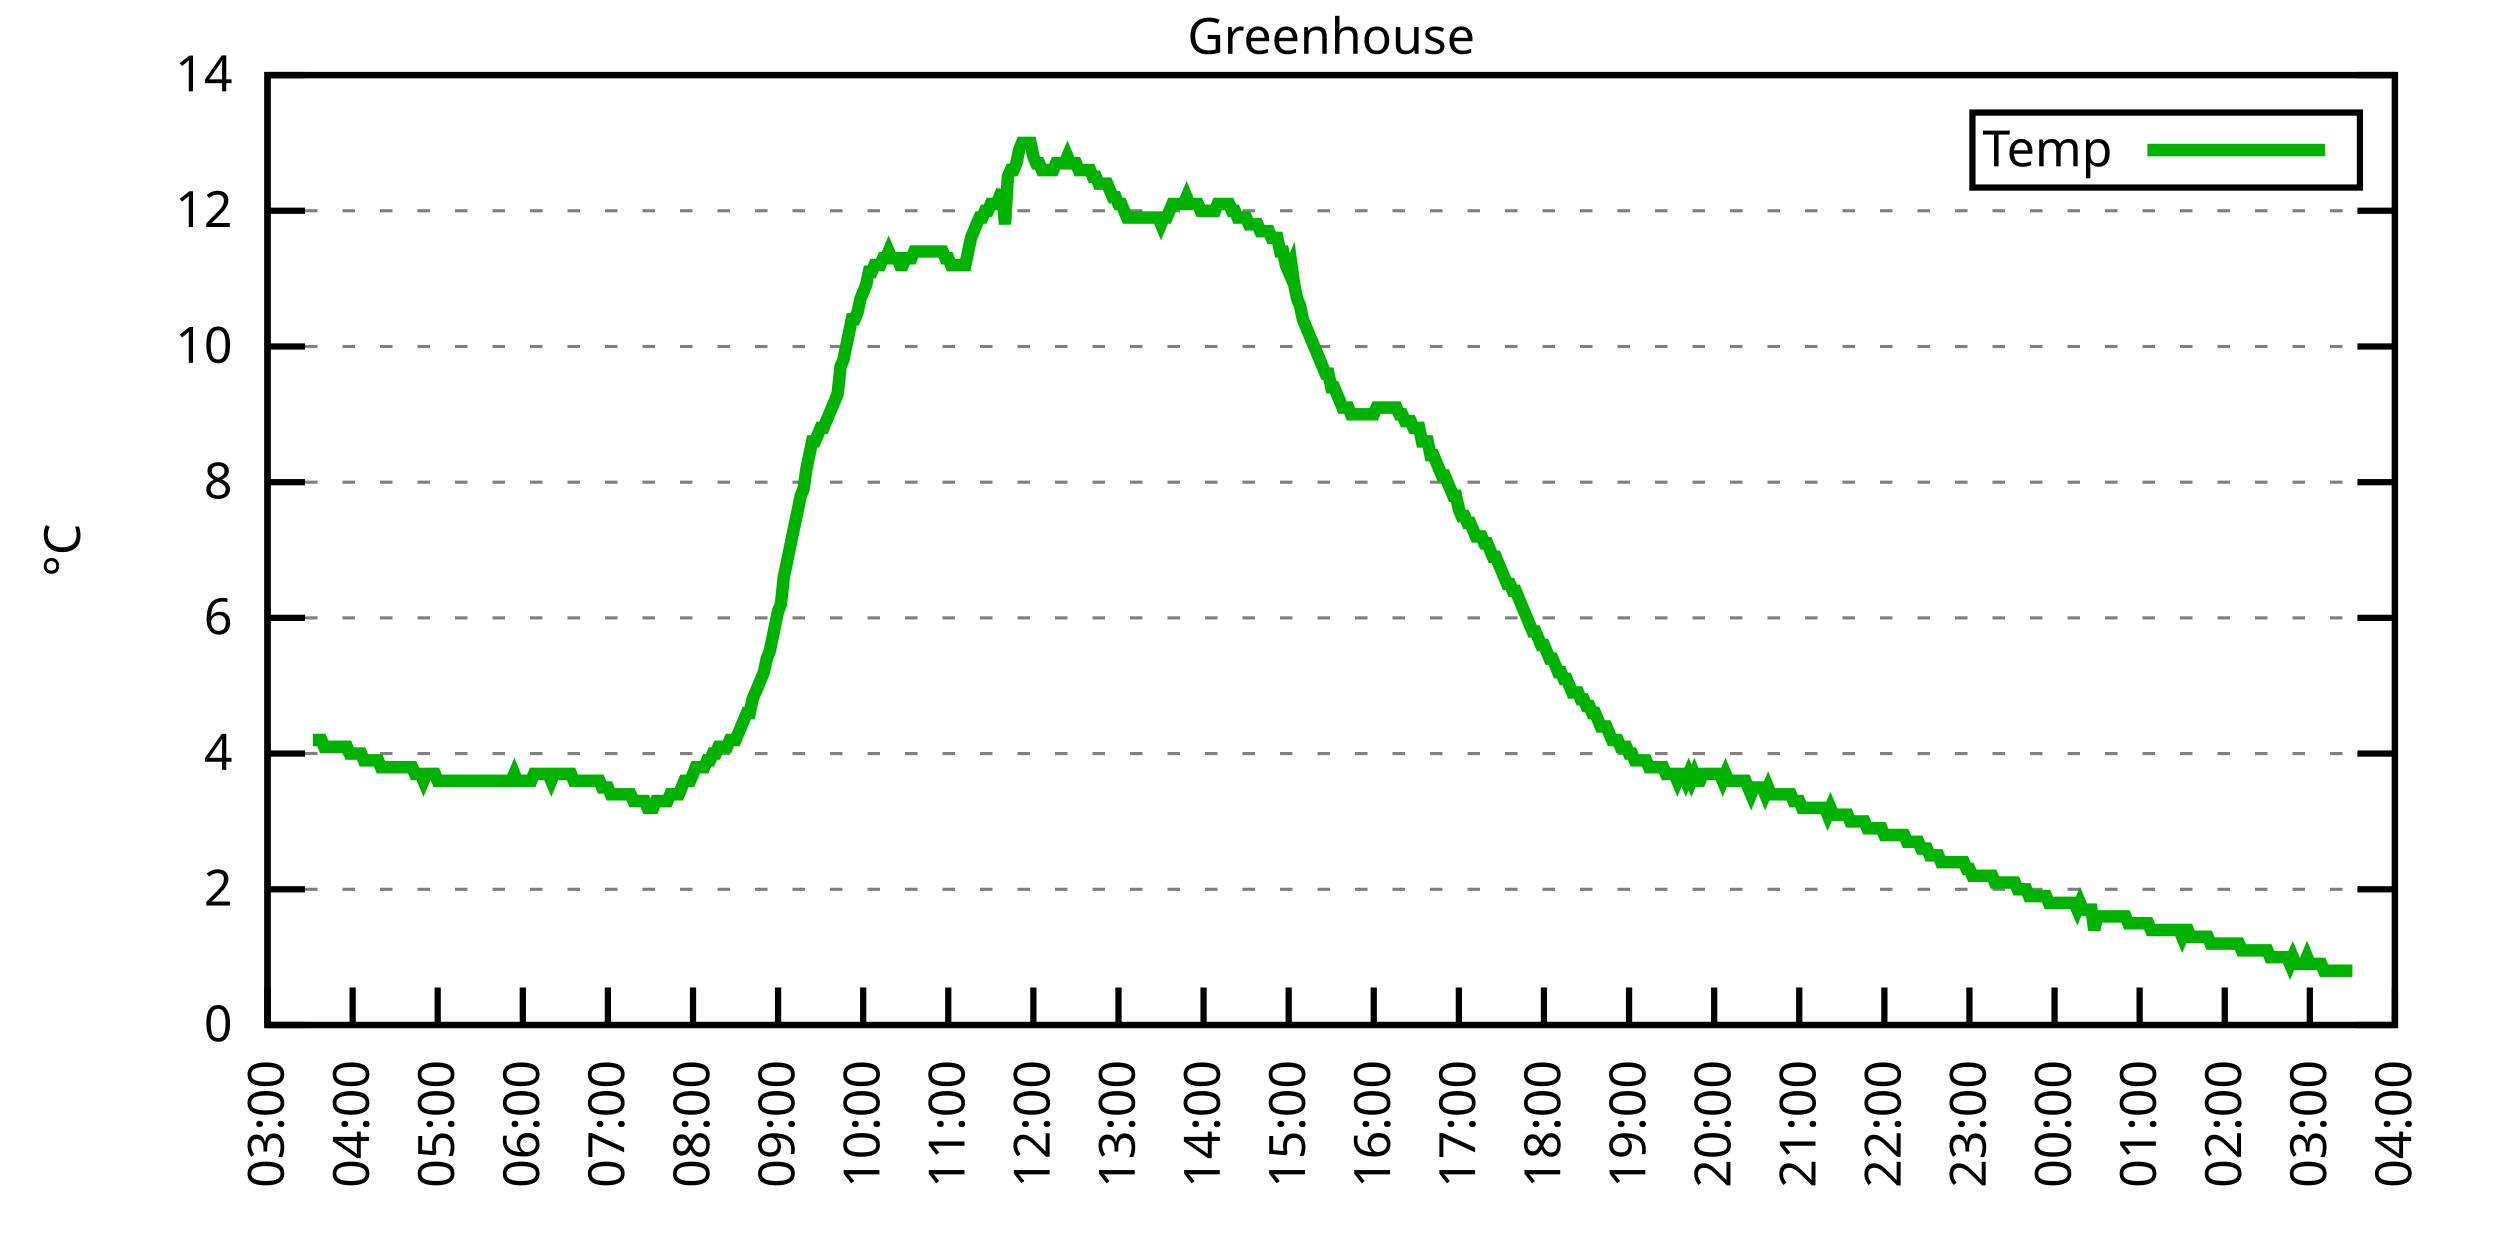
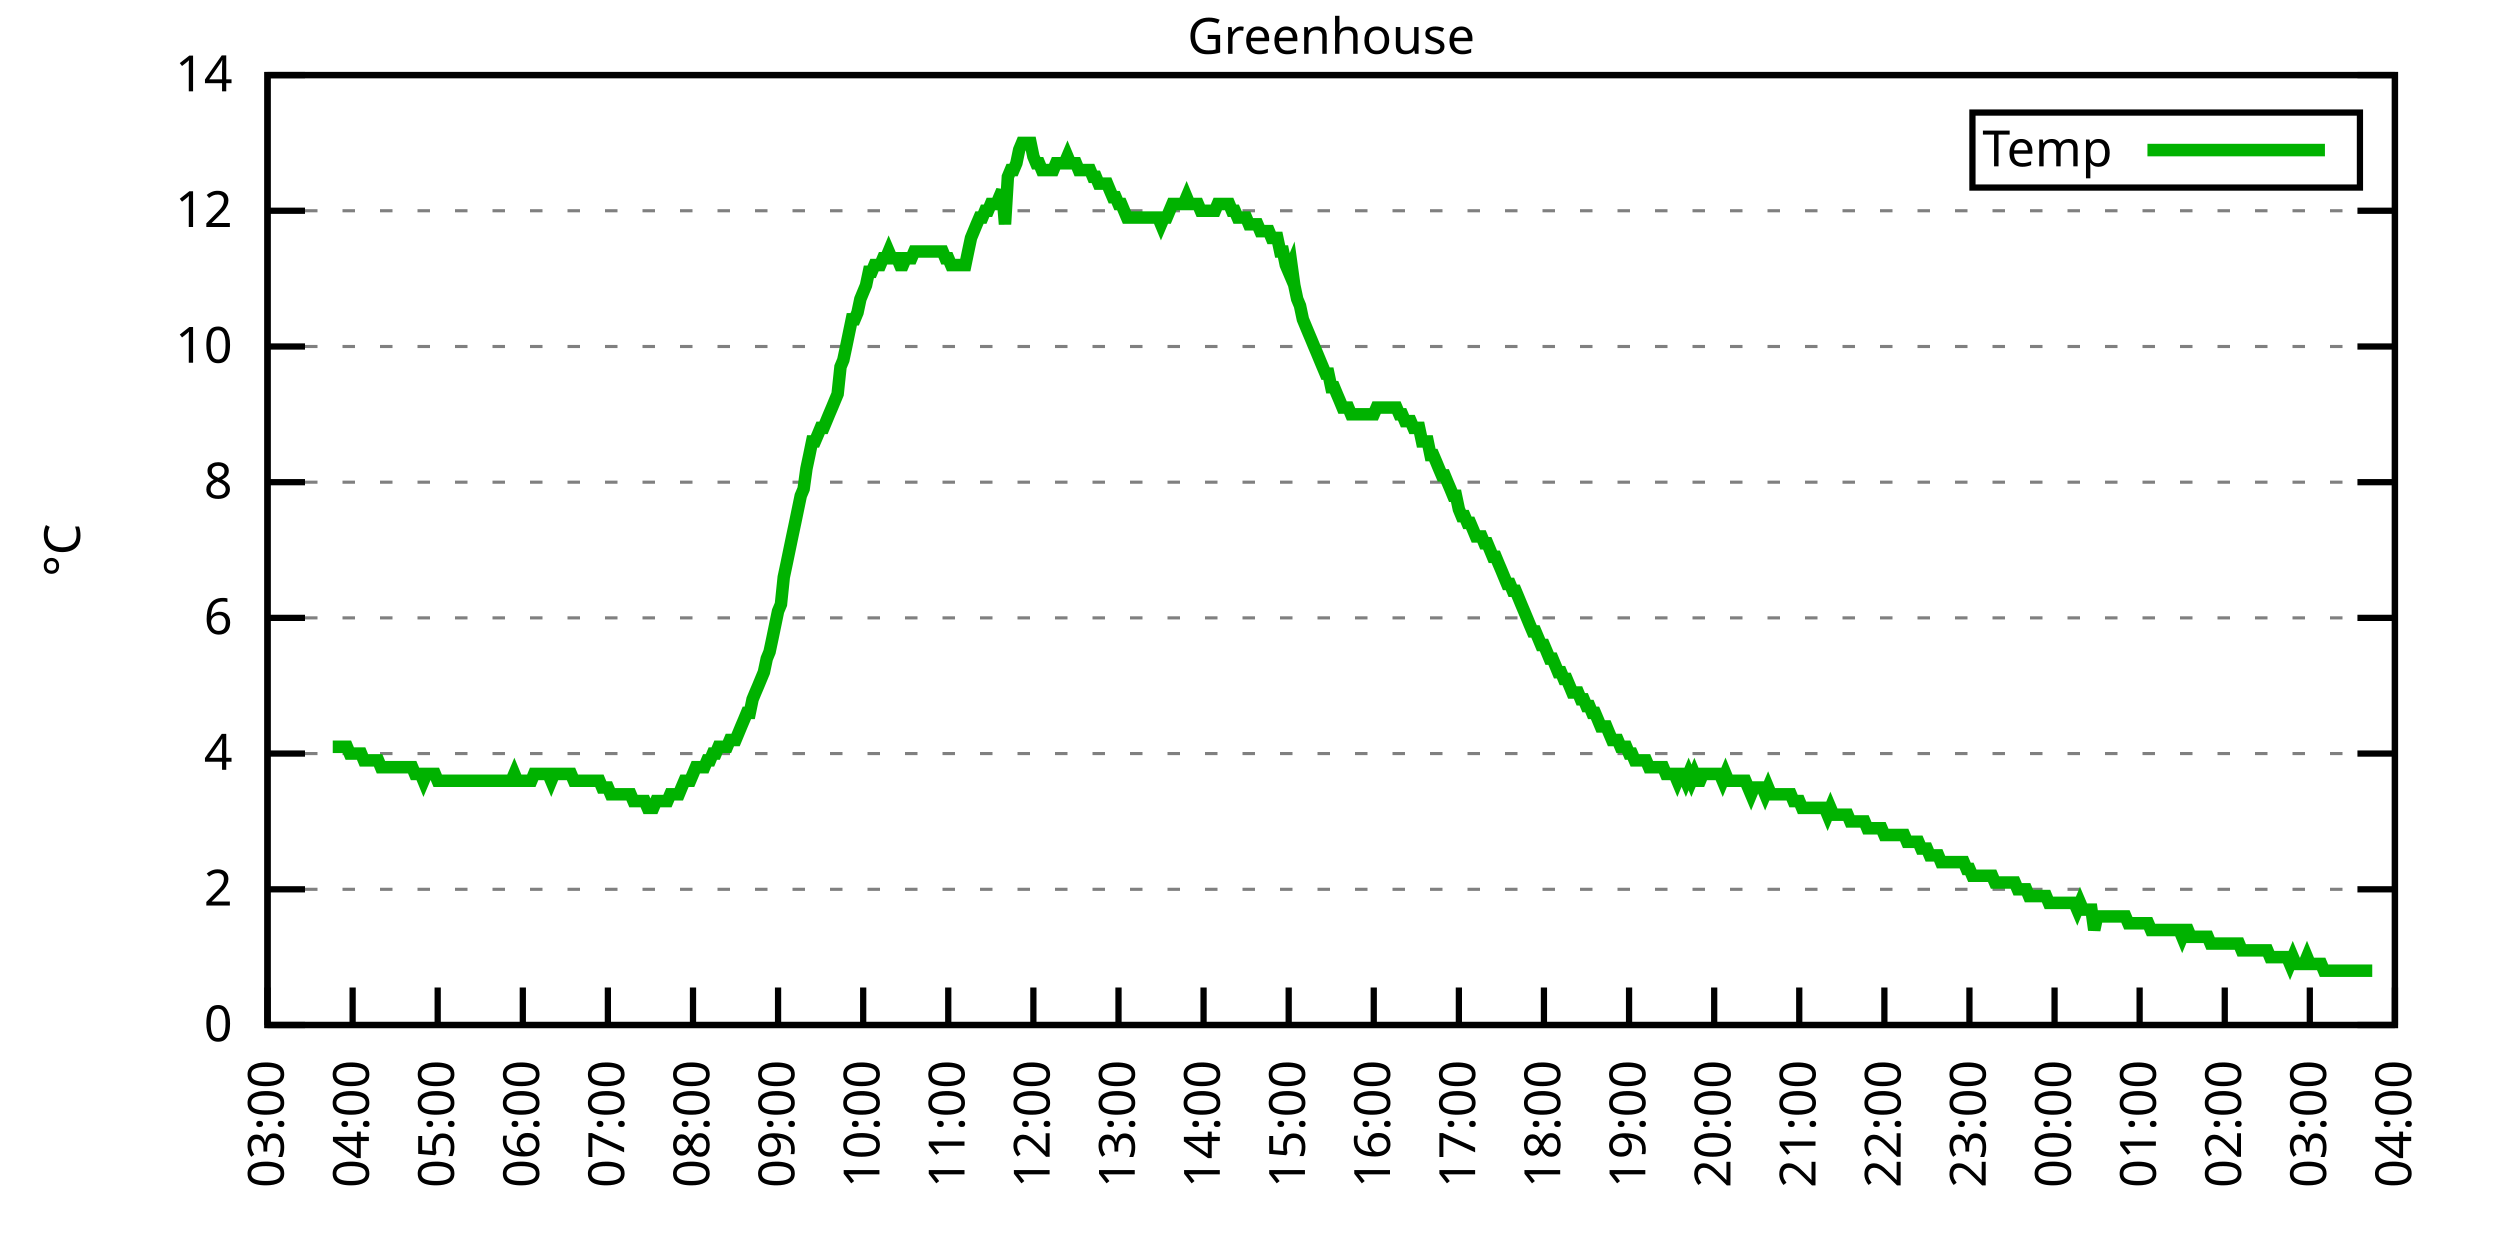
<svg xmlns="http://www.w3.org/2000/svg" xmlns:xlink="http://www.w3.org/1999/xlink" width="400" height="200" viewBox="0 0 400 200">
  <g id="gnuplot_canvas">
    <rect x="0" y="0" width="400" height="200" fill="none" />
    <defs>
      <circle id="gpDot" r="0.5" stroke-width="0.5" stroke="currentColor" />
      <path id="gpPt0" stroke-width="0.333" stroke="currentColor" d="M-1,0 h2 M0,-1 v2" />
      <path id="gpPt1" stroke-width="0.333" stroke="currentColor" d="M-1,-1 L1,1 M1,-1 L-1,1" />
      <path id="gpPt2" stroke-width="0.333" stroke="currentColor" d="M-1,0 L1,0 M0,-1 L0,1 M-1,-1 L1,1 M-1,1 L1,-1" />
      <rect id="gpPt3" stroke-width="0.333" stroke="currentColor" x="-1" y="-1" width="2" height="2" />
      <rect id="gpPt4" stroke-width="0.333" stroke="currentColor" fill="currentColor" x="-1" y="-1" width="2" height="2" />
      <circle id="gpPt5" stroke-width="0.333" stroke="currentColor" cx="0" cy="0" r="1" />
      <use xlink:href="#gpPt5" id="gpPt6" fill="currentColor" stroke="none" />
      <path id="gpPt7" stroke-width="0.333" stroke="currentColor" d="M0,-1.33 L-1.33,0.67 L1.33,0.67 z" />
      <use xlink:href="#gpPt7" id="gpPt8" fill="currentColor" stroke="none" />
      <use xlink:href="#gpPt7" id="gpPt9" stroke="currentColor" transform="rotate(180)" />
      <use xlink:href="#gpPt9" id="gpPt10" fill="currentColor" stroke="none" />
      <use xlink:href="#gpPt3" id="gpPt11" stroke="currentColor" transform="rotate(45)" />
      <use xlink:href="#gpPt11" id="gpPt12" fill="currentColor" stroke="none" />
      <path id="gpPt13" stroke-width="0.333" stroke="currentColor" d="M0,1.330 L1.265,0.411 L0.782,-1.067 L-0.782,-1.076 L-1.265,0.411 z" />
      <use xlink:href="#gpPt13" id="gpPt14" fill="currentColor" stroke="none" />
      <filter id="textbox" filterUnits="objectBoundingBox" x="0" y="0" height="1" width="1">
        <feFlood flood-color="white" flood-opacity="1" result="bgnd" />
        <feComposite in="SourceGraphic" in2="bgnd" operator="atop" />
      </filter>
      <filter id="greybox" filterUnits="objectBoundingBox" x="0" y="0" height="1" width="1">
        <feFlood flood-color="lightgrey" flood-opacity="1" result="grey" />
        <feComposite in="SourceGraphic" in2="grey" operator="atop" />
      </filter>
    </defs>
    <g fill="none" color="white" stroke="currentColor" stroke-width="1.00" stroke-linecap="butt" stroke-linejoin="miter">
</g>
    <g fill="none" color="black" stroke="currentColor" stroke-width="1.00" stroke-linecap="butt" stroke-linejoin="miter">
      <g stroke="none" shape-rendering="crispEdges">
        <polygon fill="rgb(255, 255, 255)" points="42.80,164.00 383.18,164.00 383.18,12.02 42.80,12.02 " />
      </g>
    </g>
    <g fill="none" color="black" stroke="currentColor" stroke-width="1.00" stroke-linecap="butt" stroke-linejoin="miter">
</g>
    <g fill="none" color="black" stroke="black" stroke-width="0.50" stroke-linecap="butt" stroke-linejoin="miter">
</g>
    <g fill="none" color="gray" stroke="currentColor" stroke-width="0.50" stroke-linecap="butt" stroke-linejoin="miter">
      <path stroke="gray" stroke-dasharray="2,4" class="gridline" d="M42.80,164.00 L383.19,164.00  " />
    </g>
    <g fill="none" color="gray" stroke="gray" stroke-width="1.00" stroke-linecap="butt" stroke-linejoin="miter">
</g>
    <g fill="none" color="black" stroke="currentColor" stroke-width="1.00" stroke-linecap="butt" stroke-linejoin="miter">
      <path stroke="black" d="M42.80,164.00 L48.80,164.00 M383.19,164.00 L377.19,164.00  " />
      <g transform="translate(37.20,166.60)" stroke="none" fill="black" font-family="Sans" font-size="8.00" text-anchor="end">
        <text>
          <tspan font-family="Sans"> 0</tspan>
        </text>
      </g>
    </g>
    <g fill="none" color="black" stroke="currentColor" stroke-width="1.00" stroke-linecap="butt" stroke-linejoin="miter">
</g>
    <g fill="none" color="black" stroke="black" stroke-width="0.50" stroke-linecap="butt" stroke-linejoin="miter">
</g>
    <g fill="none" color="gray" stroke="currentColor" stroke-width="0.50" stroke-linecap="butt" stroke-linejoin="miter">
      <path stroke="gray" stroke-dasharray="2,4" class="gridline" d="M42.80,142.29 L383.19,142.29  " />
    </g>
    <g fill="none" color="gray" stroke="gray" stroke-width="1.00" stroke-linecap="butt" stroke-linejoin="miter">
</g>
    <g fill="none" color="black" stroke="currentColor" stroke-width="1.00" stroke-linecap="butt" stroke-linejoin="miter">
      <path stroke="black" d="M42.80,142.29 L48.80,142.29 M383.19,142.29 L377.19,142.29  " />
      <g transform="translate(37.20,144.89)" stroke="none" fill="black" font-family="Sans" font-size="8.00" text-anchor="end">
        <text>
          <tspan font-family="Sans"> 2</tspan>
        </text>
      </g>
    </g>
    <g fill="none" color="black" stroke="currentColor" stroke-width="1.00" stroke-linecap="butt" stroke-linejoin="miter">
</g>
    <g fill="none" color="black" stroke="black" stroke-width="0.50" stroke-linecap="butt" stroke-linejoin="miter">
</g>
    <g fill="none" color="gray" stroke="currentColor" stroke-width="0.50" stroke-linecap="butt" stroke-linejoin="miter">
      <path stroke="gray" stroke-dasharray="2,4" class="gridline" d="M42.80,120.57 L383.19,120.57  " />
    </g>
    <g fill="none" color="gray" stroke="gray" stroke-width="1.00" stroke-linecap="butt" stroke-linejoin="miter">
</g>
    <g fill="none" color="black" stroke="currentColor" stroke-width="1.00" stroke-linecap="butt" stroke-linejoin="miter">
      <path stroke="black" d="M42.80,120.57 L48.80,120.57 M383.19,120.57 L377.19,120.57  " />
      <g transform="translate(37.20,123.17)" stroke="none" fill="black" font-family="Sans" font-size="8.00" text-anchor="end">
        <text>
          <tspan font-family="Sans"> 4</tspan>
        </text>
      </g>
    </g>
    <g fill="none" color="black" stroke="currentColor" stroke-width="1.00" stroke-linecap="butt" stroke-linejoin="miter">
</g>
    <g fill="none" color="black" stroke="black" stroke-width="0.50" stroke-linecap="butt" stroke-linejoin="miter">
</g>
    <g fill="none" color="gray" stroke="currentColor" stroke-width="0.50" stroke-linecap="butt" stroke-linejoin="miter">
      <path stroke="gray" stroke-dasharray="2,4" class="gridline" d="M42.80,98.86 L383.19,98.86  " />
    </g>
    <g fill="none" color="gray" stroke="gray" stroke-width="1.00" stroke-linecap="butt" stroke-linejoin="miter">
</g>
    <g fill="none" color="black" stroke="currentColor" stroke-width="1.00" stroke-linecap="butt" stroke-linejoin="miter">
      <path stroke="black" d="M42.80,98.86 L48.80,98.86 M383.19,98.86 L377.19,98.86  " />
      <g transform="translate(37.20,101.46)" stroke="none" fill="black" font-family="Sans" font-size="8.00" text-anchor="end">
        <text>
          <tspan font-family="Sans"> 6</tspan>
        </text>
      </g>
    </g>
    <g fill="none" color="black" stroke="currentColor" stroke-width="1.00" stroke-linecap="butt" stroke-linejoin="miter">
</g>
    <g fill="none" color="black" stroke="black" stroke-width="0.50" stroke-linecap="butt" stroke-linejoin="miter">
</g>
    <g fill="none" color="gray" stroke="currentColor" stroke-width="0.50" stroke-linecap="butt" stroke-linejoin="miter">
      <path stroke="gray" stroke-dasharray="2,4" class="gridline" d="M42.80,77.15 L383.19,77.15  " />
    </g>
    <g fill="none" color="gray" stroke="gray" stroke-width="1.00" stroke-linecap="butt" stroke-linejoin="miter">
</g>
    <g fill="none" color="black" stroke="currentColor" stroke-width="1.00" stroke-linecap="butt" stroke-linejoin="miter">
      <path stroke="black" d="M42.80,77.15 L48.80,77.15 M383.19,77.15 L377.19,77.15  " />
      <g transform="translate(37.20,79.75)" stroke="none" fill="black" font-family="Sans" font-size="8.00" text-anchor="end">
        <text>
          <tspan font-family="Sans"> 8</tspan>
        </text>
      </g>
    </g>
    <g fill="none" color="black" stroke="currentColor" stroke-width="1.00" stroke-linecap="butt" stroke-linejoin="miter">
</g>
    <g fill="none" color="black" stroke="black" stroke-width="0.50" stroke-linecap="butt" stroke-linejoin="miter">
</g>
    <g fill="none" color="gray" stroke="currentColor" stroke-width="0.50" stroke-linecap="butt" stroke-linejoin="miter">
      <path stroke="gray" stroke-dasharray="2,4" class="gridline" d="M42.80,55.44 L383.19,55.44  " />
    </g>
    <g fill="none" color="gray" stroke="gray" stroke-width="1.00" stroke-linecap="butt" stroke-linejoin="miter">
</g>
    <g fill="none" color="black" stroke="currentColor" stroke-width="1.00" stroke-linecap="butt" stroke-linejoin="miter">
      <path stroke="black" d="M42.80,55.44 L48.80,55.44 M383.19,55.44 L377.19,55.44  " />
      <g transform="translate(37.20,58.04)" stroke="none" fill="black" font-family="Sans" font-size="8.00" text-anchor="end">
        <text>
          <tspan font-family="Sans"> 10</tspan>
        </text>
      </g>
    </g>
    <g fill="none" color="black" stroke="currentColor" stroke-width="1.00" stroke-linecap="butt" stroke-linejoin="miter">
</g>
    <g fill="none" color="black" stroke="black" stroke-width="0.50" stroke-linecap="butt" stroke-linejoin="miter">
</g>
    <g fill="none" color="gray" stroke="currentColor" stroke-width="0.50" stroke-linecap="butt" stroke-linejoin="miter">
      <path stroke="gray" stroke-dasharray="2,4" class="gridline" d="M42.80,33.72 L383.19,33.72  " />
    </g>
    <g fill="none" color="gray" stroke="gray" stroke-width="1.00" stroke-linecap="butt" stroke-linejoin="miter">
</g>
    <g fill="none" color="black" stroke="currentColor" stroke-width="1.00" stroke-linecap="butt" stroke-linejoin="miter">
      <path stroke="black" d="M42.80,33.72 L48.80,33.72 M383.19,33.72 L377.19,33.72  " />
      <g transform="translate(37.20,36.32)" stroke="none" fill="black" font-family="Sans" font-size="8.00" text-anchor="end">
        <text>
          <tspan font-family="Sans"> 12</tspan>
        </text>
      </g>
    </g>
    <g fill="none" color="black" stroke="currentColor" stroke-width="1.00" stroke-linecap="butt" stroke-linejoin="miter">
</g>
    <g fill="none" color="black" stroke="black" stroke-width="0.50" stroke-linecap="butt" stroke-linejoin="miter">
</g>
    <g fill="none" color="gray" stroke="currentColor" stroke-width="0.50" stroke-linecap="butt" stroke-linejoin="miter">
      <path stroke="gray" stroke-dasharray="2,4" class="gridline" d="M42.80,12.01 L383.19,12.01  " />
    </g>
    <g fill="none" color="gray" stroke="gray" stroke-width="1.00" stroke-linecap="butt" stroke-linejoin="miter">
</g>
    <g fill="none" color="black" stroke="currentColor" stroke-width="1.00" stroke-linecap="butt" stroke-linejoin="miter">
      <path stroke="black" d="M42.80,12.01 L48.80,12.01 M383.19,12.01 L377.19,12.01  " />
      <g transform="translate(37.20,14.61)" stroke="none" fill="black" font-family="Sans" font-size="8.00" text-anchor="end">
        <text>
          <tspan font-family="Sans"> 14</tspan>
        </text>
      </g>
    </g>
    <g fill="none" color="black" stroke="currentColor" stroke-width="1.00" stroke-linecap="butt" stroke-linejoin="miter">
      <path stroke="black" d="M42.80,164.00 L42.80,158.00  " />
      <g transform="translate(45.40,169.60) rotate(270.00)" stroke="none" fill="black" font-family="Sans" font-size="8.00" text-anchor="end">
        <text>
          <tspan font-family="Sans">03:00</tspan>
        </text>
      </g>
    </g>
    <g fill="none" color="black" stroke="currentColor" stroke-width="1.00" stroke-linecap="butt" stroke-linejoin="miter">
      <path stroke="black" d="M56.42,164.00 L56.42,158.00  " />
      <g transform="translate(59.02,169.60) rotate(270.00)" stroke="none" fill="black" font-family="Sans" font-size="8.00" text-anchor="end">
        <text>
          <tspan font-family="Sans">04:00</tspan>
        </text>
      </g>
    </g>
    <g fill="none" color="black" stroke="currentColor" stroke-width="1.00" stroke-linecap="butt" stroke-linejoin="miter">
      <path stroke="black" d="M70.03,164.00 L70.03,158.00  " />
      <g transform="translate(72.63,169.60) rotate(270.00)" stroke="none" fill="black" font-family="Sans" font-size="8.00" text-anchor="end">
        <text>
          <tspan font-family="Sans">05:00</tspan>
        </text>
      </g>
    </g>
    <g fill="none" color="black" stroke="currentColor" stroke-width="1.00" stroke-linecap="butt" stroke-linejoin="miter">
      <path stroke="black" d="M83.65,164.00 L83.65,158.00  " />
      <g transform="translate(86.25,169.60) rotate(270.00)" stroke="none" fill="black" font-family="Sans" font-size="8.00" text-anchor="end">
        <text>
          <tspan font-family="Sans">06:00</tspan>
        </text>
      </g>
    </g>
    <g fill="none" color="black" stroke="currentColor" stroke-width="1.00" stroke-linecap="butt" stroke-linejoin="miter">
      <path stroke="black" d="M97.26,164.00 L97.26,158.00  " />
      <g transform="translate(99.86,169.60) rotate(270.00)" stroke="none" fill="black" font-family="Sans" font-size="8.00" text-anchor="end">
        <text>
          <tspan font-family="Sans">07:00</tspan>
        </text>
      </g>
    </g>
    <g fill="none" color="black" stroke="currentColor" stroke-width="1.00" stroke-linecap="butt" stroke-linejoin="miter">
      <path stroke="black" d="M110.88,164.00 L110.88,158.00  " />
      <g transform="translate(113.48,169.60) rotate(270.00)" stroke="none" fill="black" font-family="Sans" font-size="8.00" text-anchor="end">
        <text>
          <tspan font-family="Sans">08:00</tspan>
        </text>
      </g>
    </g>
    <g fill="none" color="black" stroke="currentColor" stroke-width="1.00" stroke-linecap="butt" stroke-linejoin="miter">
      <path stroke="black" d="M124.49,164.00 L124.49,158.00  " />
      <g transform="translate(127.09,169.60) rotate(270.00)" stroke="none" fill="black" font-family="Sans" font-size="8.00" text-anchor="end">
        <text>
          <tspan font-family="Sans">09:00</tspan>
        </text>
      </g>
    </g>
    <g fill="none" color="black" stroke="currentColor" stroke-width="1.00" stroke-linecap="butt" stroke-linejoin="miter">
      <path stroke="black" d="M138.11,164.00 L138.11,158.00  " />
      <g transform="translate(140.71,169.60) rotate(270.00)" stroke="none" fill="black" font-family="Sans" font-size="8.00" text-anchor="end">
        <text>
          <tspan font-family="Sans">10:00</tspan>
        </text>
      </g>
    </g>
    <g fill="none" color="black" stroke="currentColor" stroke-width="1.00" stroke-linecap="butt" stroke-linejoin="miter">
      <path stroke="black" d="M151.72,164.00 L151.72,158.00  " />
      <g transform="translate(154.32,169.60) rotate(270.00)" stroke="none" fill="black" font-family="Sans" font-size="8.00" text-anchor="end">
        <text>
          <tspan font-family="Sans">11:00</tspan>
        </text>
      </g>
    </g>
    <g fill="none" color="black" stroke="currentColor" stroke-width="1.00" stroke-linecap="butt" stroke-linejoin="miter">
      <path stroke="black" d="M165.34,164.00 L165.34,158.00  " />
      <g transform="translate(167.94,169.60) rotate(270.00)" stroke="none" fill="black" font-family="Sans" font-size="8.00" text-anchor="end">
        <text>
          <tspan font-family="Sans">12:00</tspan>
        </text>
      </g>
    </g>
    <g fill="none" color="black" stroke="currentColor" stroke-width="1.00" stroke-linecap="butt" stroke-linejoin="miter">
      <path stroke="black" d="M178.96,164.00 L178.96,158.00  " />
      <g transform="translate(181.56,169.60) rotate(270.00)" stroke="none" fill="black" font-family="Sans" font-size="8.00" text-anchor="end">
        <text>
          <tspan font-family="Sans">13:00</tspan>
        </text>
      </g>
    </g>
    <g fill="none" color="black" stroke="currentColor" stroke-width="1.00" stroke-linecap="butt" stroke-linejoin="miter">
      <path stroke="black" d="M192.57,164.00 L192.57,158.00  " />
      <g transform="translate(195.17,169.60) rotate(270.00)" stroke="none" fill="black" font-family="Sans" font-size="8.00" text-anchor="end">
        <text>
          <tspan font-family="Sans">14:00</tspan>
        </text>
      </g>
    </g>
    <g fill="none" color="black" stroke="currentColor" stroke-width="1.00" stroke-linecap="butt" stroke-linejoin="miter">
      <path stroke="black" d="M206.19,164.00 L206.19,158.00  " />
      <g transform="translate(208.79,169.60) rotate(270.00)" stroke="none" fill="black" font-family="Sans" font-size="8.00" text-anchor="end">
        <text>
          <tspan font-family="Sans">15:00</tspan>
        </text>
      </g>
    </g>
    <g fill="none" color="black" stroke="currentColor" stroke-width="1.00" stroke-linecap="butt" stroke-linejoin="miter">
      <path stroke="black" d="M219.80,164.00 L219.80,158.00  " />
      <g transform="translate(222.40,169.60) rotate(270.00)" stroke="none" fill="black" font-family="Sans" font-size="8.00" text-anchor="end">
        <text>
          <tspan font-family="Sans">16:00</tspan>
        </text>
      </g>
    </g>
    <g fill="none" color="black" stroke="currentColor" stroke-width="1.00" stroke-linecap="butt" stroke-linejoin="miter">
      <path stroke="black" d="M233.42,164.00 L233.42,158.00  " />
      <g transform="translate(236.02,169.60) rotate(270.00)" stroke="none" fill="black" font-family="Sans" font-size="8.00" text-anchor="end">
        <text>
          <tspan font-family="Sans">17:00</tspan>
        </text>
      </g>
    </g>
    <g fill="none" color="black" stroke="currentColor" stroke-width="1.00" stroke-linecap="butt" stroke-linejoin="miter">
      <path stroke="black" d="M247.03,164.00 L247.03,158.00  " />
      <g transform="translate(249.63,169.60) rotate(270.00)" stroke="none" fill="black" font-family="Sans" font-size="8.00" text-anchor="end">
        <text>
          <tspan font-family="Sans">18:00</tspan>
        </text>
      </g>
    </g>
    <g fill="none" color="black" stroke="currentColor" stroke-width="1.00" stroke-linecap="butt" stroke-linejoin="miter">
      <path stroke="black" d="M260.65,164.00 L260.65,158.00  " />
      <g transform="translate(263.25,169.60) rotate(270.00)" stroke="none" fill="black" font-family="Sans" font-size="8.00" text-anchor="end">
        <text>
          <tspan font-family="Sans">19:00</tspan>
        </text>
      </g>
    </g>
    <g fill="none" color="black" stroke="currentColor" stroke-width="1.00" stroke-linecap="butt" stroke-linejoin="miter">
      <path stroke="black" d="M274.27,164.00 L274.27,158.00  " />
      <g transform="translate(276.87,169.60) rotate(270.00)" stroke="none" fill="black" font-family="Sans" font-size="8.00" text-anchor="end">
        <text>
          <tspan font-family="Sans">20:00</tspan>
        </text>
      </g>
    </g>
    <g fill="none" color="black" stroke="currentColor" stroke-width="1.00" stroke-linecap="butt" stroke-linejoin="miter">
      <path stroke="black" d="M287.88,164.00 L287.88,158.00  " />
      <g transform="translate(290.48,169.60) rotate(270.00)" stroke="none" fill="black" font-family="Sans" font-size="8.00" text-anchor="end">
        <text>
          <tspan font-family="Sans">21:00</tspan>
        </text>
      </g>
    </g>
    <g fill="none" color="black" stroke="currentColor" stroke-width="1.00" stroke-linecap="butt" stroke-linejoin="miter">
      <path stroke="black" d="M301.50,164.00 L301.50,158.00  " />
      <g transform="translate(304.10,169.60) rotate(270.00)" stroke="none" fill="black" font-family="Sans" font-size="8.00" text-anchor="end">
        <text>
          <tspan font-family="Sans">22:00</tspan>
        </text>
      </g>
    </g>
    <g fill="none" color="black" stroke="currentColor" stroke-width="1.00" stroke-linecap="butt" stroke-linejoin="miter">
      <path stroke="black" d="M315.11,164.00 L315.11,158.00  " />
      <g transform="translate(317.71,169.60) rotate(270.00)" stroke="none" fill="black" font-family="Sans" font-size="8.00" text-anchor="end">
        <text>
          <tspan font-family="Sans">23:00</tspan>
        </text>
      </g>
    </g>
    <g fill="none" color="black" stroke="currentColor" stroke-width="1.00" stroke-linecap="butt" stroke-linejoin="miter">
      <path stroke="black" d="M328.73,164.00 L328.73,158.00  " />
      <g transform="translate(331.33,169.60) rotate(270.00)" stroke="none" fill="black" font-family="Sans" font-size="8.00" text-anchor="end">
        <text>
          <tspan font-family="Sans">00:00</tspan>
        </text>
      </g>
    </g>
    <g fill="none" color="black" stroke="currentColor" stroke-width="1.00" stroke-linecap="butt" stroke-linejoin="miter">
      <path stroke="black" d="M342.34,164.00 L342.34,158.00  " />
      <g transform="translate(344.94,169.60) rotate(270.00)" stroke="none" fill="black" font-family="Sans" font-size="8.00" text-anchor="end">
        <text>
          <tspan font-family="Sans">01:00</tspan>
        </text>
      </g>
    </g>
    <g fill="none" color="black" stroke="currentColor" stroke-width="1.00" stroke-linecap="butt" stroke-linejoin="miter">
      <path stroke="black" d="M355.96,164.00 L355.96,158.00  " />
      <g transform="translate(358.56,169.60) rotate(270.00)" stroke="none" fill="black" font-family="Sans" font-size="8.00" text-anchor="end">
        <text>
          <tspan font-family="Sans">02:00</tspan>
        </text>
      </g>
    </g>
    <g fill="none" color="black" stroke="currentColor" stroke-width="1.00" stroke-linecap="butt" stroke-linejoin="miter">
      <path stroke="black" d="M369.57,164.00 L369.57,158.00  " />
      <g transform="translate(372.17,169.60) rotate(270.00)" stroke="none" fill="black" font-family="Sans" font-size="8.00" text-anchor="end">
        <text>
          <tspan font-family="Sans">03:00</tspan>
        </text>
      </g>
    </g>
    <g fill="none" color="black" stroke="currentColor" stroke-width="1.00" stroke-linecap="butt" stroke-linejoin="miter">
      <path stroke="black" d="M383.19,164.00 L383.19,158.00  " />
      <g transform="translate(385.79,169.60) rotate(270.00)" stroke="none" fill="black" font-family="Sans" font-size="8.00" text-anchor="end">
        <text>
          <tspan font-family="Sans">04:00</tspan>
        </text>
      </g>
    </g>
    <g fill="none" color="black" stroke="currentColor" stroke-width="1.00" stroke-linecap="butt" stroke-linejoin="miter">
</g>
    <g fill="none" color="black" stroke="currentColor" stroke-width="1.00" stroke-linecap="butt" stroke-linejoin="miter">
      <path stroke="black" d="M42.80,12.01 L42.80,164.00 L383.19,164.00 L383.19,12.01 L42.80,12.01 Z  " />
    </g>
    <g fill="none" color="black" stroke="currentColor" stroke-width="1.00" stroke-linecap="butt" stroke-linejoin="miter">
</g>
    <g fill="none" color="black" stroke="currentColor" stroke-width="1.00" stroke-linecap="butt" stroke-linejoin="miter">
      <path stroke="black" d="M315.59,30.01 L315.59,18.01 L377.59,18.01 L377.59,30.01 L315.59,30.01 Z  " />
    </g>
    <g id="Greenhouse_plot_1">
      <g fill="none" color="white" stroke="black" stroke-width="2.00" stroke-linecap="butt" stroke-linejoin="miter">
</g>
      <g fill="none" color="black" stroke="currentColor" stroke-width="2.00" stroke-linecap="butt" stroke-linejoin="miter">
        <g transform="translate(337.99,26.61)" stroke="none" fill="black" font-family="Sans" font-size="8.00" text-anchor="end">
          <text>
            <tspan font-family="Sans">Temp</tspan>
          </text>
        </g>
      </g>
      <g fill="none" color="black" stroke="currentColor" stroke-width="2.00" stroke-linecap="butt" stroke-linejoin="miter">
-         <path stroke="rgb(  0, 178,   0)" d="M343.59,24.01 L371.99,24.01 M50.06,118.40 L50.52,118.40 L50.97,118.40 L51.42,118.40 L51.88,119.49 L52.33,119.49   L52.78,119.49 L53.24,119.49 L53.69,119.49 L54.15,119.49 L54.60,119.49 L55.05,119.49 L55.51,119.49 L55.96,120.57   L56.42,120.57 L56.87,120.57 L57.32,120.57 L57.78,120.57 L58.23,121.66 L58.68,121.66 L59.14,121.66 L59.59,121.66   L60.05,121.66 L60.50,121.66 L60.95,122.75 L61.41,122.75 L61.86,122.75 L62.32,122.75 L62.77,122.75 L63.22,122.75   L63.68,122.75 L64.13,122.75 L64.58,122.75 L65.04,122.75 L65.49,122.75 L65.95,122.75 L66.40,123.83 L66.85,123.83   L67.31,123.83 L67.76,124.92 L68.22,123.83 L68.67,123.83 L69.12,123.83 L69.58,123.83 L70.03,124.92 L70.49,124.92   L70.94,124.92 L71.39,124.92 L71.85,124.92 L72.30,124.92 L72.75,124.92 L73.21,124.92 L73.66,124.92 L74.12,124.92   L74.57,124.92 L75.02,124.92 L75.48,124.92 L75.93,124.92 L76.39,124.92 L76.84,124.92 L77.29,124.92 L77.75,124.92   L78.20,124.92 L78.65,124.92 L79.11,124.92 L79.56,124.92 L80.02,124.92 L80.47,124.92 L80.92,124.92 L81.38,124.92   L81.83,124.92 L82.29,123.83 L82.74,124.92 L83.19,124.92 L83.65,124.92 L84.10,124.92 L84.55,124.92 L85.01,124.92   L85.46,123.83 L85.92,123.83 L86.37,123.83 L86.82,123.83 L87.28,123.83 L87.73,123.83 L88.19,124.92 L88.64,123.83   L89.09,123.83 L89.55,123.83 L90.00,123.83 L90.45,123.83 L90.91,123.83 L91.36,123.83 L91.82,124.92 L92.27,124.92   L92.72,124.92 L93.18,124.92 L93.63,124.92 L94.09,124.92 L94.54,124.92 L94.99,124.92 L95.45,124.92 L95.90,124.92   L96.35,126.00 L96.81,126.00 L97.26,126.00 L97.72,127.09 L98.17,127.09 L98.62,127.09 L99.08,127.09 L99.53,127.09   L99.99,127.09 L100.44,127.09 L100.89,127.09 L101.35,128.17 L101.80,128.17 L102.25,128.17 L102.71,128.17 L103.16,128.17   L103.62,129.26 L104.07,129.26 L104.52,129.26 L104.98,128.17 L105.43,128.17 L105.89,128.17 L106.34,128.17 L106.79,128.17   L107.25,127.09 L107.70,127.09 L108.15,127.09 L108.61,127.09 L109.06,126.00 L109.52,124.92 L109.97,124.92 L110.42,124.92   L110.88,123.83 L111.33,122.75 L111.79,122.75 L112.24,122.75 L112.69,122.75 L113.15,121.66 L113.60,121.66 L114.05,120.57   L114.51,120.57 L114.96,119.49 L115.42,119.49 L115.87,119.49 L116.32,119.49 L116.78,118.40 L117.23,118.40 L117.69,118.40   L118.14,117.32 L118.59,116.23 L119.05,115.15 L119.50,114.06 L119.96,114.06 L120.41,111.89 L120.86,110.80 L121.32,109.72   L121.77,108.63 L122.22,107.55 L122.68,105.38 L123.13,104.29 L123.59,102.12 L124.04,99.95 L124.49,97.78 L124.95,96.69   L125.40,92.35 L125.86,90.18 L126.31,88.00 L126.76,85.83 L127.22,83.66 L127.67,81.49 L128.12,79.32 L128.58,78.23   L129.03,74.98 L129.49,72.81 L129.94,70.63 L130.39,70.63 L130.85,69.55 L131.30,68.46 L131.76,68.46 L132.21,67.38   L132.66,66.29 L133.12,65.21 L133.57,64.12 L134.02,63.04 L134.48,58.69 L134.93,57.61 L135.39,55.44 L135.84,53.26   L136.29,51.09 L136.75,51.09 L137.20,50.01 L137.66,47.84 L138.11,46.75 L138.56,45.66 L139.02,43.49 L139.47,43.49   L139.92,42.41 L140.38,42.41 L140.83,42.41 L141.29,41.32 L141.74,41.32 L142.19,40.24 L142.65,41.32 L143.10,41.32   L143.56,41.32 L144.01,42.41 L144.46,42.41 L144.92,41.32 L145.37,41.32 L145.82,41.32 L146.28,40.24 L146.73,40.24   L147.19,40.24 L147.64,40.24 L148.09,40.24 L148.55,40.24 L149.00,40.24 L149.46,40.24 L149.91,40.24 L150.36,40.24   L150.82,40.24 L151.27,41.32 L151.72,41.32 L152.18,42.41 L152.63,42.41 L153.09,42.41 L153.54,42.41 L153.99,42.41   L154.45,42.41 L154.90,40.24 L155.36,38.07 L155.81,36.98 L156.26,35.89 L156.72,34.81 L157.17,34.81 L157.62,33.72   L158.08,33.72 L158.53,32.64 L158.99,32.64 L159.44,32.64 L159.89,31.55 L160.35,30.47 L160.80,35.89 L161.26,28.29   L161.71,27.21 L162.16,27.21 L162.62,26.12 L163.07,23.95 L163.52,22.87 L163.98,22.87 L164.43,22.87 L164.89,22.87   L165.34,25.04 L165.79,26.12 L166.25,26.12 L166.70,27.21 L167.16,27.21 L167.61,27.21 L168.06,27.21 L168.52,27.21   L168.97,26.12 L169.43,26.12 L169.88,26.12 L170.33,26.12 L170.79,25.04 L171.24,26.12 L171.69,26.12 L172.15,26.12   L172.60,27.21 L173.06,27.21 L173.51,27.21 L173.96,27.21 L174.42,27.21 L174.87,28.29 L175.33,28.29 L175.78,29.38   L176.23,29.38 L176.69,29.38 L177.14,29.38 L177.59,30.47 L178.05,31.55 L178.50,31.55 L178.96,32.64 L179.41,32.64   L179.86,33.72 L180.32,34.81 L180.77,34.81 L181.23,34.81 L181.68,34.81 L182.13,34.81 L182.59,34.81 L183.04,34.81   L183.49,34.81 L183.95,34.81 L184.40,34.81 L184.86,34.81 L185.31,34.81 L185.76,35.89 L186.22,34.81 L186.67,34.81   L187.13,33.72 L187.58,32.64 L188.03,32.64 L188.49,32.64 L188.94,32.64 L189.39,32.64 L189.85,31.55 L190.30,32.64   L190.76,32.64 L191.21,32.64 L191.66,32.64 L192.12,33.72 L192.57,33.72 L193.03,33.72 L193.48,33.72 L194.39,33.72   L194.84,32.64 L195.29,32.64 L195.75,32.64 L196.20,32.64 L196.66,32.64 L197.11,33.72 L197.56,33.72 L198.02,34.81   L198.47,34.81 L198.93,34.81 L199.38,34.81 L199.83,35.89 L200.29,35.89 L200.74,35.89 L201.19,35.89 L201.65,36.98   L202.10,36.98 L202.56,36.98 L203.01,36.98 L203.46,38.07 L203.92,38.07 L204.37,38.07 L204.83,40.24 L205.28,40.24   L205.73,42.41 L206.19,43.49 L206.64,42.41 L207.09,45.66 L207.55,47.84 L208.00,48.92 L208.46,51.09 L208.91,52.18   L209.36,53.26 L209.82,54.35 L210.27,55.44 L210.73,56.52 L211.18,57.61 L211.63,58.69 L212.09,59.78 L212.54,59.78   L213.00,61.95 L213.45,61.95 L213.90,63.04 L214.36,64.12 L214.81,65.21 L215.26,65.21 L215.72,65.21 L216.17,66.29   L216.63,66.29 L217.08,66.29 L217.53,66.29 L217.99,66.29 L218.44,66.29 L218.90,66.29 L219.35,66.29 L219.80,66.29   L220.26,65.21 L220.71,65.21 L221.16,65.21 L221.62,65.21 L222.07,65.21 L222.53,65.21 L222.98,65.21 L223.43,65.21   L223.89,66.29 L224.34,66.29 L224.80,67.38 L225.25,67.38 L225.70,67.38 L226.16,68.46 L226.61,68.46 L227.06,68.46   L227.52,70.63 L227.97,70.63 L228.43,70.63 L228.88,72.81 L229.33,72.81 L229.79,73.89 L230.24,74.98 L230.70,76.06   L231.15,76.06 L231.60,77.15 L232.06,78.23 L232.51,79.32 L232.96,79.32 L233.42,81.49 L233.87,82.58 L234.33,82.58   L234.78,83.66 L235.23,83.66 L235.69,84.75 L236.14,85.83 L236.60,85.83 L237.05,85.83 L237.50,86.92 L237.96,86.92   L238.41,88.00 L238.86,89.09 L239.32,89.09 L239.77,90.18 L240.23,91.26 L240.68,92.35 L241.13,93.43 L241.59,93.43   L242.04,94.52 L242.50,94.52 L242.95,95.60 L243.40,96.69 L243.86,97.78 L244.31,98.86 L244.76,99.95 L245.22,101.03   L245.67,101.03 L246.13,102.12 L246.58,103.20 L247.03,103.20 L247.49,104.29 L247.94,105.38 L248.40,105.38 L248.85,106.46   L249.30,107.55 L249.76,107.55 L250.21,108.63 L250.66,108.63 L251.12,109.72 L251.57,110.80 L252.03,110.80 L252.48,110.80   L252.93,111.89 L253.39,111.89 L253.84,112.97 L254.30,112.97 L254.75,114.06 L255.20,114.06 L255.66,115.15 L256.11,116.23   L256.56,116.23 L257.02,116.23 L257.47,117.32 L257.93,118.40 L258.38,118.40 L258.83,118.40 L259.29,119.49 L259.74,119.49   L260.20,119.49 L260.65,120.57 L261.10,120.57 L261.56,121.66 L262.01,121.66 L262.47,121.66 L262.92,121.66 L263.37,121.66   L263.83,122.75 L264.28,122.75 L264.73,122.75 L265.19,122.75 L265.64,122.75 L266.10,122.75 L266.55,123.83 L267.00,123.83   L267.46,123.83 L267.91,123.83 L268.37,124.92 L268.82,123.83 L269.27,123.83 L269.73,124.92 L270.18,123.83 L270.63,124.92   L271.09,123.83 L271.54,124.92 L272.00,124.92 L272.45,123.83 L272.90,123.83 L273.36,123.83 L273.81,123.83 L274.27,123.83   L274.72,123.83 L275.17,123.83 L275.63,124.92 L276.08,123.83 L276.53,124.92 L276.99,124.92 L277.44,124.92 L277.90,124.92   L278.35,124.92 L278.80,124.92 L279.26,124.92 L279.71,126.00 L280.17,127.09 L280.62,126.00 L281.07,126.00 L281.53,126.00   L281.98,126.00 L282.43,127.09 L282.89,126.00 L283.34,127.09 L283.80,127.09 L284.25,127.09 L284.70,127.09 L285.16,127.09   L285.61,127.09 L286.07,127.09 L286.52,127.09 L286.97,128.17 L287.43,128.17 L287.88,128.17 L288.33,129.26 L288.79,129.26   L289.24,129.26 L289.70,129.26 L290.15,129.26 L290.60,129.26 L291.06,129.26 L291.51,129.26 L291.97,129.26 L292.42,130.35   L292.87,129.26 L293.33,130.35 L293.78,130.35 L294.23,130.35 L294.69,130.35 L295.14,130.35 L295.60,130.35 L296.05,131.43   L296.50,131.43 L296.96,131.43 L297.41,131.43 L297.87,131.43 L298.32,131.43 L298.77,132.52 L299.23,132.52 L299.68,132.52   L300.13,132.52 L300.59,132.52 L301.04,132.52 L301.50,133.60 L301.95,133.60 L302.40,133.60 L302.86,133.60 L303.31,133.60   L303.77,133.60 L304.22,133.60 L304.67,133.60 L305.13,134.69 L305.58,134.69 L306.03,134.69 L306.49,134.69 L306.94,134.69   L307.40,135.77 L307.85,135.77 L308.30,135.77 L308.76,136.86 L309.21,136.86 L309.67,136.86 L310.12,136.86 L310.57,137.94   L311.03,137.94 L311.48,137.94 L311.94,137.94 L312.39,137.94 L312.84,137.94 L313.30,137.94 L313.75,137.94 L314.20,137.94   L314.66,139.03 L315.11,139.03 L315.57,140.12 L316.02,140.12 L316.47,140.12 L316.93,140.12 L317.38,140.12 L317.84,140.12   L318.29,140.12 L318.74,140.12 L319.20,141.20 L319.65,141.20 L320.10,141.20 L320.56,141.20 L321.01,141.20 L321.47,141.20   L321.92,141.20 L322.37,141.20 L322.83,142.29 L323.28,142.29 L323.74,142.29 L324.19,142.29 L324.64,143.37 L325.10,143.37   L325.55,143.37 L326.00,143.37 L326.46,143.37 L326.91,143.37 L327.37,143.37 L327.82,144.46 L328.27,144.46 L328.73,144.46   L329.18,144.46 L329.64,144.46 L330.09,144.46 L330.54,144.46 L331.00,144.46 L331.45,144.46 L331.90,144.46 L332.36,145.54   L332.81,144.46 L333.27,145.54 L333.72,145.54 L334.17,145.54 L334.63,145.54 L335.08,148.80 L335.54,146.63 L335.99,146.63   L336.44,146.63 L336.90,146.63 L337.35,146.63 L337.80,146.63 L338.26,146.63 L338.71,146.63 L339.17,146.63 L339.62,146.63   L340.07,146.63 L340.53,147.72 L340.98,147.72 L341.44,147.72 L341.89,147.72 L342.34,147.72 L342.80,147.72 L343.25,147.72   L343.70,147.72 L344.16,148.80 L344.61,148.80 L345.07,148.80 L345.52,148.80 L345.97,148.80 L346.43,148.80 L346.88,148.80   L347.34,148.80 L347.79,148.80 L348.24,148.80 L348.70,148.80 L349.15,149.89 L349.60,148.80 L350.06,148.80 L350.51,149.89   L350.97,149.89 L351.42,149.89 L351.87,149.89 L352.33,149.89 L352.78,149.89 L353.24,149.89 L353.69,150.97 L354.14,150.97   L354.60,150.97 L355.05,150.97 L355.50,150.97 L355.96,150.97 L356.41,150.97 L356.87,150.97 L357.32,150.97 L357.77,150.97   L358.23,150.97 L358.68,152.06 L359.14,152.06 L359.59,152.06 L360.04,152.06 L360.50,152.06 L360.95,152.06 L361.41,152.06   L361.86,152.06 L362.31,152.06 L362.77,152.06 L363.22,153.14 L363.67,153.14 L364.13,153.14 L364.58,153.14 L365.04,153.14   L365.49,153.14 L365.94,153.14 L366.40,154.23 L366.85,153.14 L367.31,154.23 L367.76,154.23 L368.21,154.23 L368.67,154.23   L369.12,153.14 L369.57,154.23 L370.03,154.23 L370.48,154.23 L370.94,154.23 L371.39,154.23 L371.84,155.31 L372.30,155.31   L372.75,155.31 L373.21,155.31 L373.66,155.31 L374.11,155.31 L374.57,155.31 L375.02,155.31 L375.47,155.31 L375.93,155.31   L376.38,155.31  " />
+         <path stroke="rgb(  0, 178,   0)" d="M343.59,24.01 L371.99,24.01 M53.24,119.49 L53.69,119.49 L54.15,119.49 L54.60,119.49 L55.05,119.49 L55.51,119.49   L55.96,120.57 L56.42,120.57 L56.87,120.57 L57.32,120.57 L57.78,120.57 L58.23,121.66 L58.68,121.66 L59.14,121.66   L59.59,121.66 L60.05,121.66 L60.50,121.66 L60.95,122.75 L61.41,122.75 L61.86,122.75 L62.32,122.75 L62.77,122.75   L63.22,122.75 L63.68,122.75 L64.13,122.75 L64.58,122.75 L65.04,122.75 L65.49,122.75 L65.95,122.75 L66.40,123.83   L66.85,123.83 L67.31,123.83 L67.76,124.92 L68.22,123.83 L68.67,123.83 L69.12,123.83 L69.58,123.83 L70.03,124.92   L70.49,124.92 L70.94,124.92 L71.39,124.92 L71.85,124.92 L72.30,124.92 L72.75,124.92 L73.21,124.92 L73.66,124.92   L74.12,124.92 L74.57,124.92 L75.02,124.92 L75.48,124.92 L75.93,124.92 L76.39,124.92 L76.84,124.92 L77.29,124.92   L77.75,124.92 L78.20,124.92 L78.65,124.92 L79.11,124.92 L79.56,124.92 L80.02,124.92 L80.47,124.92 L80.92,124.92   L81.38,124.92 L81.83,124.92 L82.29,123.83 L82.74,124.92 L83.19,124.92 L83.65,124.92 L84.10,124.92 L84.55,124.92   L85.01,124.92 L85.46,123.83 L85.92,123.83 L86.37,123.83 L86.82,123.83 L87.28,123.83 L87.73,123.83 L88.19,124.92   L88.64,123.83 L89.09,123.83 L89.55,123.83 L90.00,123.83 L90.45,123.83 L90.91,123.83 L91.36,123.83 L91.82,124.92   L92.27,124.92 L92.72,124.92 L93.18,124.92 L93.63,124.92 L94.09,124.92 L94.54,124.92 L94.99,124.92 L95.45,124.92   L95.90,124.92 L96.35,126.00 L96.81,126.00 L97.26,126.00 L97.72,127.09 L98.17,127.09 L98.62,127.09 L99.08,127.09   L99.53,127.09 L99.99,127.09 L100.44,127.09 L100.89,127.09 L101.35,128.17 L101.80,128.17 L102.25,128.17 L102.71,128.17   L103.16,128.17 L103.62,129.26 L104.07,129.26 L104.52,129.26 L104.98,128.17 L105.43,128.17 L105.89,128.17 L106.34,128.17   L106.79,128.17 L107.25,127.09 L107.70,127.09 L108.15,127.09 L108.61,127.09 L109.06,126.00 L109.52,124.92 L109.97,124.92   L110.42,124.92 L110.88,123.83 L111.33,122.75 L111.79,122.75 L112.24,122.75 L112.69,122.75 L113.15,121.66 L113.60,121.66   L114.05,120.57 L114.51,120.57 L114.96,119.49 L115.42,119.49 L115.87,119.49 L116.32,119.49 L116.78,118.40 L117.23,118.40   L117.69,118.40 L118.14,117.32 L118.59,116.23 L119.05,115.15 L119.50,114.06 L119.96,114.06 L120.41,111.89 L120.86,110.80   L121.32,109.72 L121.77,108.63 L122.22,107.55 L122.68,105.38 L123.13,104.29 L123.59,102.12 L124.04,99.95 L124.49,97.78   L124.95,96.69 L125.40,92.35 L125.86,90.18 L126.31,88.00 L126.76,85.83 L127.22,83.66 L127.67,81.49 L128.12,79.32   L128.58,78.23 L129.03,74.98 L129.49,72.81 L129.94,70.63 L130.39,70.63 L130.85,69.55 L131.30,68.46 L131.76,68.46   L132.21,67.38 L132.66,66.29 L133.12,65.21 L133.57,64.12 L134.02,63.04 L134.48,58.69 L134.93,57.61 L135.39,55.44   L135.84,53.26 L136.29,51.09 L136.75,51.09 L137.20,50.01 L137.66,47.84 L138.11,46.75 L138.56,45.66 L139.02,43.49   L139.47,43.49 L139.92,42.41 L140.38,42.41 L140.83,42.41 L141.29,41.32 L141.74,41.32 L142.19,40.24 L142.65,41.32   L143.10,41.32 L143.56,41.32 L144.01,42.41 L144.46,42.41 L144.92,41.32 L145.37,41.32 L145.82,41.32 L146.28,40.24   L146.73,40.24 L147.19,40.24 L147.64,40.24 L148.09,40.24 L148.55,40.24 L149.00,40.24 L149.46,40.24 L149.91,40.24   L150.36,40.24 L150.82,40.24 L151.27,41.32 L151.72,41.32 L152.18,42.41 L152.63,42.41 L153.09,42.41 L153.54,42.41   L153.99,42.41 L154.45,42.41 L154.90,40.24 L155.36,38.07 L155.81,36.98 L156.26,35.89 L156.72,34.81 L157.17,34.81   L157.62,33.72 L158.08,33.72 L158.53,32.64 L158.99,32.64 L159.44,32.64 L159.89,31.55 L160.35,30.47 L160.80,35.89   L161.26,28.29 L161.71,27.21 L162.16,27.21 L162.62,26.12 L163.07,23.95 L163.52,22.87 L163.98,22.87 L164.43,22.87   L164.89,22.87 L165.34,25.04 L165.79,26.12 L166.25,26.12 L166.70,27.21 L167.16,27.21 L167.61,27.21 L168.06,27.21   L168.52,27.21 L168.97,26.12 L169.43,26.12 L169.88,26.12 L170.33,26.12 L170.79,25.04 L171.24,26.12 L171.69,26.12   L172.15,26.12 L172.60,27.21 L173.06,27.21 L173.51,27.21 L173.96,27.21 L174.42,27.21 L174.87,28.29 L175.33,28.29   L175.78,29.38 L176.23,29.38 L176.69,29.38 L177.14,29.38 L177.59,30.47 L178.05,31.55 L178.50,31.55 L178.96,32.64   L179.41,32.64 L179.86,33.72 L180.32,34.81 L180.77,34.81 L181.23,34.81 L181.68,34.81 L182.13,34.81 L182.59,34.81   L183.04,34.81 L183.49,34.81 L183.95,34.81 L184.40,34.81 L184.86,34.81 L185.31,34.81 L185.76,35.89 L186.22,34.81   L186.67,34.81 L187.13,33.72 L187.58,32.64 L188.03,32.64 L188.49,32.64 L188.94,32.64 L189.39,32.64 L189.85,31.55   L190.30,32.64 L190.76,32.64 L191.21,32.64 L191.66,32.64 L192.12,33.72 L192.57,33.72 L193.03,33.72 L193.48,33.72   L194.39,33.72 L194.84,32.64 L195.29,32.64 L195.75,32.64 L196.20,32.64 L196.66,32.64 L197.11,33.72 L197.56,33.72   L198.02,34.81 L198.47,34.81 L198.93,34.81 L199.38,34.81 L199.83,35.89 L200.29,35.89 L200.74,35.89 L201.19,35.89   L201.65,36.98 L202.10,36.98 L202.56,36.98 L203.01,36.98 L203.46,38.07 L203.92,38.07 L204.37,38.07 L204.83,40.24   L205.28,40.24 L205.73,42.41 L206.19,43.49 L206.64,42.41 L207.09,45.66 L207.55,47.84 L208.00,48.92 L208.46,51.09   L208.91,52.18 L209.36,53.26 L209.82,54.35 L210.27,55.44 L210.73,56.52 L211.18,57.61 L211.63,58.69 L212.09,59.78   L212.54,59.78 L213.00,61.95 L213.45,61.95 L213.90,63.04 L214.36,64.12 L214.81,65.21 L215.26,65.21 L215.72,65.21   L216.17,66.29 L216.63,66.29 L217.08,66.29 L217.53,66.29 L217.99,66.29 L218.44,66.29 L218.90,66.29 L219.35,66.29   L219.80,66.29 L220.26,65.21 L220.71,65.21 L221.16,65.21 L221.62,65.21 L222.07,65.21 L222.53,65.21 L222.98,65.21   L223.43,65.21 L223.89,66.29 L224.34,66.29 L224.80,67.38 L225.25,67.38 L225.70,67.38 L226.16,68.46 L226.61,68.46   L227.06,68.46 L227.52,70.63 L227.97,70.63 L228.43,70.63 L228.88,72.81 L229.33,72.81 L229.79,73.89 L230.24,74.98   L230.70,76.06 L231.15,76.06 L231.60,77.15 L232.06,78.23 L232.51,79.32 L232.96,79.32 L233.42,81.49 L233.87,82.58   L234.33,82.58 L234.78,83.66 L235.23,83.66 L235.69,84.75 L236.14,85.83 L236.60,85.83 L237.05,85.83 L237.50,86.92   L237.96,86.92 L238.41,88.00 L238.86,89.09 L239.32,89.09 L239.77,90.18 L240.23,91.26 L240.68,92.35 L241.13,93.43   L241.59,93.43 L242.04,94.52 L242.50,94.52 L242.95,95.60 L243.40,96.69 L243.86,97.78 L244.31,98.86 L244.76,99.95   L245.22,101.03 L245.67,101.03 L246.13,102.12 L246.58,103.20 L247.03,103.20 L247.49,104.29 L247.94,105.38 L248.40,105.38   L248.85,106.46 L249.30,107.55 L249.76,107.55 L250.21,108.63 L250.66,108.63 L251.12,109.72 L251.57,110.80 L252.03,110.80   L252.48,110.80 L252.93,111.89 L253.39,111.89 L253.84,112.97 L254.30,112.97 L254.75,114.06 L255.20,114.06 L255.66,115.15   L256.11,116.23 L256.56,116.23 L257.02,116.23 L257.47,117.32 L257.93,118.40 L258.38,118.40 L258.83,118.40 L259.29,119.49   L259.74,119.49 L260.20,119.49 L260.65,120.57 L261.10,120.57 L261.56,121.66 L262.01,121.66 L262.47,121.66 L262.92,121.66   L263.37,121.66 L263.83,122.75 L264.28,122.75 L264.73,122.75 L265.19,122.75 L265.64,122.75 L266.10,122.75 L266.55,123.83   L267.00,123.83 L267.46,123.83 L267.91,123.83 L268.37,124.92 L268.82,123.83 L269.27,123.83 L269.73,124.92 L270.18,123.83   L270.63,124.92 L271.09,123.83 L271.54,124.92 L272.00,124.92 L272.45,123.83 L272.90,123.83 L273.36,123.83 L273.81,123.83   L274.27,123.83 L274.72,123.83 L275.17,123.83 L275.63,124.92 L276.08,123.83 L276.53,124.92 L276.99,124.92 L277.44,124.92   L277.90,124.92 L278.35,124.92 L278.80,124.92 L279.26,124.92 L279.71,126.00 L280.17,127.09 L280.62,126.00 L281.07,126.00   L281.53,126.00 L281.98,126.00 L282.43,127.09 L282.89,126.00 L283.34,127.09 L283.80,127.09 L284.25,127.09 L284.70,127.09   L285.16,127.09 L285.61,127.09 L286.07,127.09 L286.52,127.09 L286.97,128.17 L287.43,128.17 L287.88,128.17 L288.33,129.26   L288.79,129.26 L289.24,129.26 L289.70,129.26 L290.15,129.26 L290.60,129.26 L291.06,129.26 L291.51,129.26 L291.97,129.26   L292.42,130.35 L292.87,129.26 L293.33,130.35 L293.78,130.35 L294.23,130.35 L294.69,130.35 L295.14,130.35 L295.60,130.35   L296.05,131.43 L296.50,131.43 L296.96,131.43 L297.41,131.43 L297.87,131.43 L298.32,131.43 L298.77,132.52 L299.23,132.52   L299.68,132.52 L300.13,132.52 L300.59,132.52 L301.04,132.52 L301.50,133.60 L301.95,133.60 L302.40,133.60 L302.86,133.60   L303.31,133.60 L303.77,133.60 L304.22,133.60 L304.67,133.60 L305.13,134.69 L305.58,134.69 L306.03,134.69 L306.49,134.69   L306.94,134.69 L307.40,135.77 L307.85,135.77 L308.30,135.77 L308.76,136.86 L309.21,136.86 L309.67,136.86 L310.12,136.86   L310.57,137.94 L311.03,137.94 L311.48,137.94 L311.94,137.94 L312.39,137.94 L312.84,137.94 L313.30,137.94 L313.75,137.94   L314.20,137.94 L314.66,139.03 L315.11,139.03 L315.57,140.12 L316.02,140.12 L316.47,140.12 L316.93,140.12 L317.38,140.12   L317.84,140.12 L318.29,140.12 L318.74,140.12 L319.20,141.20 L319.65,141.20 L320.10,141.20 L320.56,141.20 L321.01,141.20   L321.47,141.20 L321.92,141.20 L322.37,141.20 L322.83,142.29 L323.28,142.29 L323.74,142.29 L324.19,142.29 L324.64,143.37   L325.10,143.37 L325.55,143.37 L326.00,143.37 L326.46,143.37 L326.91,143.37 L327.37,143.37 L327.82,144.46 L328.27,144.46   L328.73,144.46 L329.18,144.46 L329.64,144.46 L330.09,144.46 L330.54,144.46 L331.00,144.46 L331.45,144.46 L331.90,144.46   L332.36,145.54 L332.81,144.46 L333.27,145.54 L333.72,145.54 L334.17,145.54 L334.63,145.54 L335.08,148.80 L335.54,146.63   L335.99,146.63 L336.44,146.63 L336.90,146.63 L337.35,146.63 L337.80,146.63 L338.26,146.63 L338.71,146.63 L339.17,146.63   L339.62,146.63 L340.07,146.63 L340.53,147.72 L340.98,147.72 L341.44,147.72 L341.89,147.72 L342.34,147.72 L342.80,147.72   L343.25,147.72 L343.70,147.72 L344.16,148.80 L344.61,148.80 L345.07,148.80 L345.52,148.80 L345.97,148.80 L346.43,148.80   L346.88,148.80 L347.34,148.80 L347.79,148.80 L348.24,148.80 L348.70,148.80 L349.15,149.89 L349.60,148.80 L350.06,148.80   L350.51,149.89 L350.97,149.89 L351.42,149.89 L351.87,149.89 L352.33,149.89 L352.78,149.89 L353.24,149.89 L353.69,150.97   L354.14,150.97 L354.60,150.97 L355.05,150.97 L355.50,150.97 L355.96,150.97 L356.41,150.97 L356.87,150.97 L357.32,150.97   L357.77,150.97 L358.23,150.97 L358.68,152.06 L359.14,152.06 L359.59,152.06 L360.04,152.06 L360.50,152.06 L360.95,152.06   L361.41,152.06 L361.86,152.06 L362.31,152.06 L362.77,152.06 L363.22,153.14 L363.67,153.14 L364.13,153.14 L364.58,153.14   L365.04,153.14 L365.49,153.14 L365.94,153.14 L366.40,154.23 L366.85,153.14 L367.31,154.23 L367.76,154.23 L368.21,154.23   L368.67,154.23 L369.12,153.14 L369.57,154.23 L370.03,154.23 L370.48,154.23 L370.94,154.23 L371.39,154.23 L371.84,155.31   L372.30,155.31 L372.75,155.31 L373.21,155.31 L373.66,155.31 L374.11,155.31 L374.57,155.31 L375.02,155.31 L375.47,155.31   L375.93,155.31 L376.38,155.31 L376.84,155.31 L377.29,155.31 L377.74,155.31 L378.20,155.31 L378.65,155.31 L379.11,155.31   L379.56,155.31  " />
      </g>
    </g>
    <g fill="none" color="black" stroke="currentColor" stroke-width="2.00" stroke-linecap="butt" stroke-linejoin="miter">
</g>
    <g fill="none" color="black" stroke="black" stroke-width="1.00" stroke-linecap="butt" stroke-linejoin="miter">
</g>
    <g fill="none" color="black" stroke="currentColor" stroke-width="1.00" stroke-linecap="butt" stroke-linejoin="miter">
      <path stroke="black" d="M42.80,12.01 L42.80,164.00 L383.19,164.00 L383.19,12.01 L42.80,12.01 Z  " />
      <g transform="translate(12.80,88.01) rotate(270.00)" stroke="none" fill="black" font-family="Sans" font-size="8.00" text-anchor="middle">
        <text>
          <tspan font-family="Sans">°C</tspan>
        </text>
      </g>
    </g>
    <g fill="none" color="black" stroke="currentColor" stroke-width="1.00" stroke-linecap="butt" stroke-linejoin="miter">
</g>
    <g fill="none" color="black" stroke="currentColor" stroke-width="1.00" stroke-linecap="butt" stroke-linejoin="miter">
      <g transform="translate(212.99,8.61)" stroke="none" fill="black" font-family="Sans" font-size="8.00" text-anchor="middle">
        <text>
          <tspan font-family="Sans">Greenhouse</tspan>
        </text>
      </g>
    </g>
    <g fill="none" color="black" stroke="currentColor" stroke-width="1.00" stroke-linecap="butt" stroke-linejoin="miter">
</g>
  </g>
</svg>
